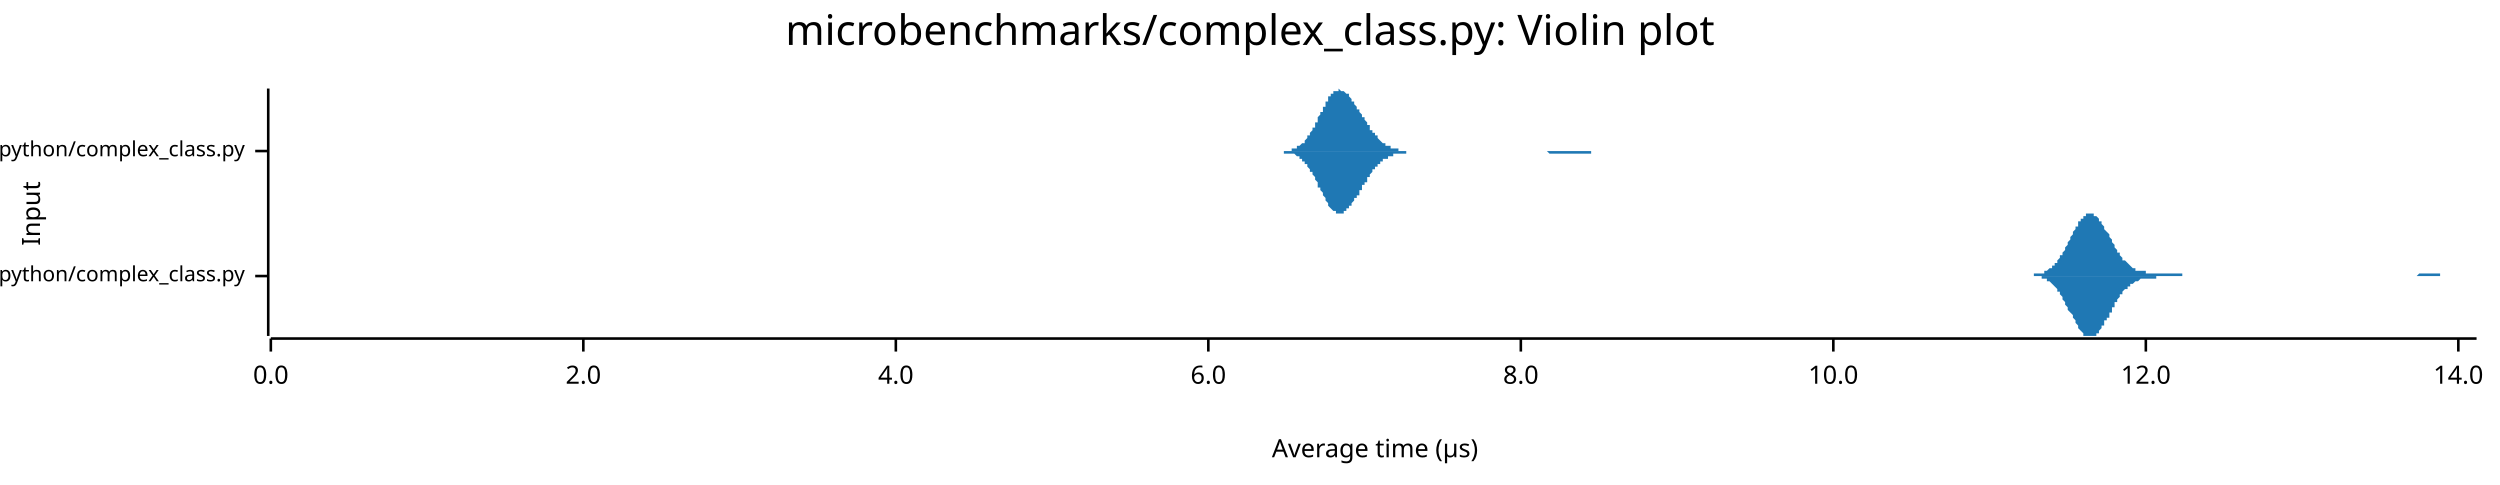
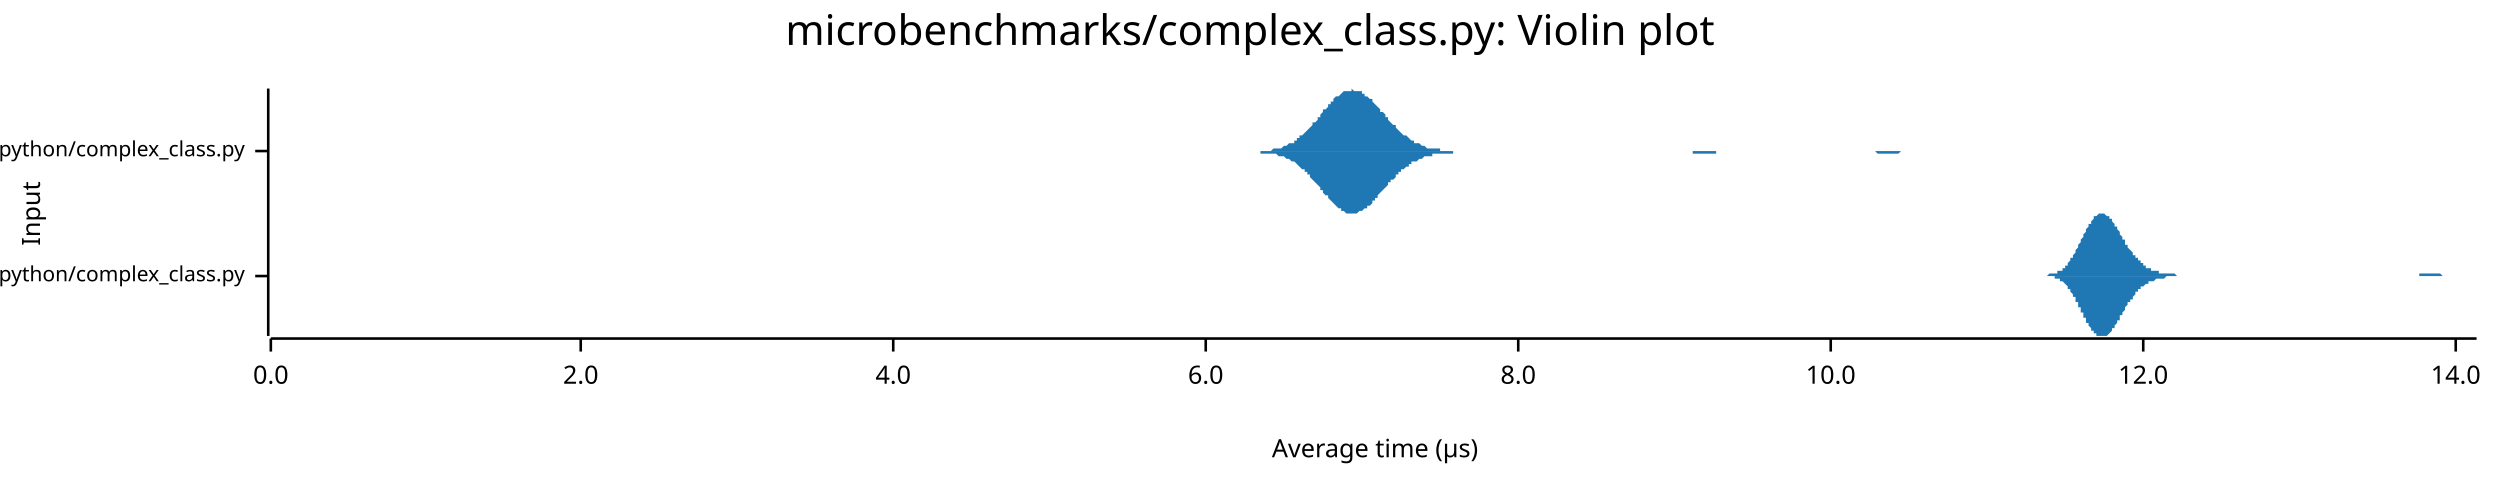
<svg xmlns="http://www.w3.org/2000/svg" width="960" height="186" viewBox="0 0 960 186">
  <text x="480" y="5" dy="0.76em" text-anchor="middle" font-family="sans-serif" font-size="16.129" opacity="1" fill="#000000">
microbenchmarks/complex_class.py: Violin plot
</text>
  <text x="8" y="82" dy="0.76em" text-anchor="middle" font-family="sans-serif" font-size="9.677" opacity="1" fill="#000000" transform="rotate(270, 8, 82)">
Input
</text>
  <text x="528" y="178" dy="-0.5ex" text-anchor="middle" font-family="sans-serif" font-size="9.677" opacity="1" fill="#000000">
Average time (µs)
</text>
  <polyline fill="none" opacity="1" stroke="#000000" stroke-width="1" points="103,34 103,129 " />
  <text x="94" y="106" dy="0.5ex" text-anchor="end" font-family="sans-serif" font-size="8.065" opacity="1" fill="#000000">
microbenchmarks/rustpython/complex_class.py
</text>
  <polyline fill="none" opacity="1" stroke="#000000" stroke-width="1" points="98,106 103,106 " />
  <text x="94" y="58" dy="0.5ex" text-anchor="end" font-family="sans-serif" font-size="8.065" opacity="1" fill="#000000">
microbenchmarks/cpython/complex_class.py
</text>
  <polyline fill="none" opacity="1" stroke="#000000" stroke-width="1" points="98,58 103,58 " />
  <polyline fill="none" opacity="1" stroke="#000000" stroke-width="1" points="104,130 951,130 " />
  <text x="104" y="140" dy="0.76em" text-anchor="middle" font-family="sans-serif" font-size="9.677" opacity="1" fill="#000000">
0.0
</text>
  <polyline fill="none" opacity="1" stroke="#000000" stroke-width="1" points="104,130 104,135 " />
-   <text x="224" y="140" dy="0.76em" text-anchor="middle" font-family="sans-serif" font-size="9.677" opacity="1" fill="#000000">
+   <text x="223" y="140" dy="0.76em" text-anchor="middle" font-family="sans-serif" font-size="9.677" opacity="1" fill="#000000">
2.0
</text>
-   <polyline fill="none" opacity="1" stroke="#000000" stroke-width="1" points="224,130 224,135 " />
-   <text x="344" y="140" dy="0.76em" text-anchor="middle" font-family="sans-serif" font-size="9.677" opacity="1" fill="#000000">
+   <polyline fill="none" opacity="1" stroke="#000000" stroke-width="1" points="223,130 223,135 " />
+   <text x="343" y="140" dy="0.76em" text-anchor="middle" font-family="sans-serif" font-size="9.677" opacity="1" fill="#000000">
4.0
</text>
-   <polyline fill="none" opacity="1" stroke="#000000" stroke-width="1" points="344,130 344,135 " />
-   <text x="464" y="140" dy="0.76em" text-anchor="middle" font-family="sans-serif" font-size="9.677" opacity="1" fill="#000000">
+   <polyline fill="none" opacity="1" stroke="#000000" stroke-width="1" points="343,130 343,135 " />
+   <text x="463" y="140" dy="0.76em" text-anchor="middle" font-family="sans-serif" font-size="9.677" opacity="1" fill="#000000">
6.0
</text>
-   <polyline fill="none" opacity="1" stroke="#000000" stroke-width="1" points="464,130 464,135 " />
-   <text x="584" y="140" dy="0.76em" text-anchor="middle" font-family="sans-serif" font-size="9.677" opacity="1" fill="#000000">
+   <polyline fill="none" opacity="1" stroke="#000000" stroke-width="1" points="463,130 463,135 " />
+   <text x="583" y="140" dy="0.76em" text-anchor="middle" font-family="sans-serif" font-size="9.677" opacity="1" fill="#000000">
8.0
</text>
-   <polyline fill="none" opacity="1" stroke="#000000" stroke-width="1" points="584,130 584,135 " />
-   <text x="704" y="140" dy="0.76em" text-anchor="middle" font-family="sans-serif" font-size="9.677" opacity="1" fill="#000000">
+   <polyline fill="none" opacity="1" stroke="#000000" stroke-width="1" points="583,130 583,135 " />
+   <text x="703" y="140" dy="0.76em" text-anchor="middle" font-family="sans-serif" font-size="9.677" opacity="1" fill="#000000">
10.0
</text>
-   <polyline fill="none" opacity="1" stroke="#000000" stroke-width="1" points="704,130 704,135 " />
-   <text x="824" y="140" dy="0.76em" text-anchor="middle" font-family="sans-serif" font-size="9.677" opacity="1" fill="#000000">
+   <polyline fill="none" opacity="1" stroke="#000000" stroke-width="1" points="703,130 703,135 " />
+   <text x="823" y="140" dy="0.76em" text-anchor="middle" font-family="sans-serif" font-size="9.677" opacity="1" fill="#000000">
12.0
</text>
-   <polyline fill="none" opacity="1" stroke="#000000" stroke-width="1" points="824,130 824,135 " />
-   <text x="944" y="140" dy="0.76em" text-anchor="middle" font-family="sans-serif" font-size="9.677" opacity="1" fill="#000000">
+   <polyline fill="none" opacity="1" stroke="#000000" stroke-width="1" points="823,130 823,135 " />
+   <text x="943" y="140" dy="0.76em" text-anchor="middle" font-family="sans-serif" font-size="9.677" opacity="1" fill="#000000">
14.0
</text>
-   <polyline fill="none" opacity="1" stroke="#000000" stroke-width="1" points="944,130 944,135 " />
-   <polygon opacity="1" fill="#1F78B4" points="776,106 776,106 777,106 777,106 777,106 778,106 778,106 778,106 779,106 779,106 779,106 780,106 780,106 781,106 781,106 781,105 782,105 782,105 782,105 783,105 783,105 783,105 784,105 784,105 784,105 785,105 785,104 785,104 786,104 786,104 786,104 787,103 787,103 788,103 788,103 788,102 789,102 789,102 789,101 790,101 790,100 790,100 791,99 791,99 791,98 792,98 792,97 792,97 793,96 793,95 793,95 794,94 794,93 794,93 795,92 795,91 796,90 796,90 796,89 797,88 797,88 797,87 798,87 798,86 798,85 799,85 799,84 799,84 800,84 800,83 800,83 801,83 801,82 801,82 802,82 802,82 803,82 803,82 803,82 804,82 804,82 804,83 805,83 805,83 805,83 806,84 806,84 806,85 807,85 807,86 807,86 808,87 808,87 808,88 809,89 809,89 810,90 810,91 810,91 811,92 811,93 811,93 812,94 812,94 812,95 813,96 813,96 813,97 814,97 814,98 814,98 815,99 815,99 815,100 816,100 816,100 817,101 817,101 817,101 818,102 818,102 818,102 819,103 819,103 819,103 820,103 820,103 820,104 821,104 821,104 821,104 822,104 822,104 822,104 823,104 823,104 824,104 824,105 824,105 825,105 825,105 825,105 826,105 826,105 826,105 827,105 827,105 827,105 828,105 828,105 828,105 829,105 829,105 829,105 830,105 830,105 831,105 831,105 831,105 832,105 832,105 832,105 833,105 833,105 833,105 834,105 834,105 834,105 835,105 835,105 835,105 836,105 836,105 836,105 837,105 837,105 838,105 838,106 838,106 839,106 839,106 839,106 840,106 840,106 840,106 841,106 841,106 841,106 842,106 842,106 842,106 843,106 843,106 843,106 844,106 844,106 845,106 845,106 845,106 846,106 846,106 846,106 847,106 847,106 847,106 848,106 848,106 848,106 849,106 849,106 849,106 850,106 850,106 850,106 851,106 851,106 852,106 852,106 852,106 853,106 853,106 853,106 854,106 854,106 854,106 855,106 855,106 855,106 856,106 856,106 856,106 857,106 857,106 857,106 858,106 858,106 859,106 859,106 859,106 860,106 860,106 860,106 861,106 861,106 861,106 862,106 862,106 862,106 863,106 863,106 863,106 864,106 864,106 864,106 865,106 865,106 866,106 866,106 866,106 867,106 867,106 867,106 868,106 868,106 868,106 869,106 869,106 869,106 870,106 870,106 870,106 871,106 871,106 871,106 872,106 872,106 872,106 873,106 873,106 874,106 874,106 874,106 875,106 875,106 875,106 876,106 876,106 876,106 877,106 877,106 877,106 878,106 878,106 878,106 879,106 879,106 879,106 880,106 880,106 881,106 881,106 881,106 882,106 882,106 882,106 883,106 883,106 883,106 884,106 884,106 884,106 885,106 885,106 885,106 886,106 886,106 886,106 887,106 887,106 888,106 888,106 888,106 889,106 889,106 889,106 890,106 890,106 890,106 891,106 891,106 891,106 892,106 892,106 892,106 893,106 893,106 893,106 894,106 894,106 895,106 895,106 895,106 896,106 896,106 896,106 897,106 897,106 897,106 898,106 898,106 898,106 899,106 899,106 899,106 900,106 900,106 900,106 901,106 901,106 902,106 902,106 902,106 903,106 903,106 903,106 904,106 904,106 904,106 905,106 905,106 905,106 906,106 906,106 906,106 907,106 907,106 907,106 908,106 908,106 909,106 909,106 909,106 910,106 910,106 910,106 911,106 911,106 911,106 912,106 912,106 912,106 913,106 913,106 913,106 914,106 914,106 914,106 915,106 915,106 916,106 916,106 916,106 917,106 917,106 917,106 918,106 918,106 918,106 919,106 919,106 919,106 920,106 920,106 920,106 921,106 921,106 921,106 922,106 922,106 923,106 923,106 923,106 924,106 924,106 924,106 925,106 925,106 925,106 926,106 926,106 926,106 927,106 927,106 927,106 928,106 928,106 928,106 929,105 929,105 930,105 930,105 930,105 931,105 931,105 931,105 932,105 932,105 932,105 933,105 933,105 933,105 934,105 934,105 934,105 935,105 935,105 935,105 936,105 936,105 937,105 937,106 937,106 938,106 938,106 938,106 939,106 939,106 939,106 940,106 940,106 940,106 941,106 941,106 941,106 942,106 942,106 942,106 943,106 943,106 944,106 944,106 944,106 945,106 945,106 945,106 946,106 946,106 946,106 947,106 947,106 947,106 948,106 948,106 948,106 949,106 949,106 949,106 950,106 950,106 951,106 951,106 776,106 " />
-   <polygon opacity="1" fill="#1F78B4" points="776,106 776,106 777,106 777,106 777,106 778,106 778,106 778,106 779,106 779,106 779,106 780,106 780,106 781,106 781,106 781,106 782,106 782,106 782,106 783,106 783,106 783,106 784,106 784,107 784,107 785,107 785,107 785,107 786,107 786,108 786,108 787,108 787,108 788,109 788,109 788,109 789,110 789,110 789,110 790,111 790,111 790,112 791,112 791,113 791,113 792,114 792,114 792,115 793,116 793,116 793,117 794,118 794,118 794,119 795,120 795,120 796,121 796,122 796,122 797,123 797,124 797,124 798,125 798,126 798,126 799,127 799,127 799,127 800,128 800,128 800,129 801,129 801,129 801,129 802,129 802,129 803,129 803,129 803,129 804,129 804,129 804,129 805,129 805,128 805,128 806,128 806,127 806,127 807,126 807,126 807,125 808,125 808,124 808,123 809,123 809,122 810,122 810,121 810,120 811,120 811,119 811,118 812,118 812,117 812,116 813,116 813,115 813,115 814,114 814,114 814,113 815,113 815,112 815,112 816,111 816,111 817,111 817,110 817,110 818,110 818,109 818,109 819,109 819,109 819,109 820,108 820,108 820,108 821,108 821,108 821,108 822,107 822,107 822,107 823,107 823,107 824,107 824,107 824,107 825,107 825,107 825,107 826,107 826,107 826,107 827,107 827,107 827,107 828,107 828,106 828,106 829,106 829,106 829,106 830,106 830,106 831,106 831,106 831,106 832,106 832,106 832,106 833,106 833,106 833,106 834,106 834,106 834,106 835,106 835,106 835,106 836,106 836,106 836,106 837,106 837,106 838,106 838,106 838,106 839,106 839,106 839,106 840,106 840,106 840,106 841,106 841,106 841,106 842,106 842,106 842,106 843,106 843,106 843,106 844,106 844,106 845,106 845,106 845,106 846,106 846,106 846,106 847,106 847,106 847,106 848,106 848,106 848,106 849,106 849,106 849,106 850,106 850,106 850,106 851,106 851,106 852,106 852,106 852,106 853,106 853,106 853,106 854,106 854,106 854,106 855,106 855,106 855,106 856,106 856,106 856,106 857,106 857,106 857,106 858,106 858,106 859,106 859,106 859,106 860,106 860,106 860,106 861,106 861,106 861,106 862,106 862,106 862,106 863,106 863,106 863,106 864,106 864,106 864,106 865,106 865,106 866,106 866,106 866,106 867,106 867,106 867,106 868,106 868,106 868,106 869,106 869,106 869,106 870,106 870,106 870,106 871,106 871,106 871,106 872,106 872,106 872,106 873,106 873,106 874,106 874,106 874,106 875,106 875,106 875,106 876,106 876,106 876,106 877,106 877,106 877,106 878,106 878,106 878,106 879,106 879,106 879,106 880,106 880,106 881,106 881,106 881,106 882,106 882,106 882,106 883,106 883,106 883,106 884,106 884,106 884,106 885,106 885,106 885,106 886,106 886,106 886,106 887,106 887,106 888,106 888,106 888,106 889,106 889,106 889,106 890,106 890,106 890,106 891,106 891,106 891,106 892,106 892,106 892,106 893,106 893,106 893,106 894,106 894,106 895,106 895,106 895,106 896,106 896,106 896,106 897,106 897,106 897,106 898,106 898,106 898,106 899,106 899,106 899,106 900,106 900,106 900,106 901,106 901,106 902,106 902,106 902,106 903,106 903,106 903,106 904,106 904,106 904,106 905,106 905,106 905,106 906,106 906,106 906,106 907,106 907,106 907,106 908,106 908,106 909,106 909,106 909,106 910,106 910,106 910,106 911,106 911,106 911,106 912,106 912,106 912,106 913,106 913,106 913,106 914,106 914,106 914,106 915,106 915,106 916,106 916,106 916,106 917,106 917,106 917,106 918,106 918,106 918,106 919,106 919,106 919,106 920,106 920,106 920,106 921,106 921,106 921,106 922,106 922,106 923,106 923,106 923,106 924,106 924,106 924,106 925,106 925,106 925,106 926,106 926,106 926,106 927,106 927,106 927,106 928,106 928,106 928,106 929,106 929,106 930,106 930,106 930,106 931,106 931,106 931,106 932,106 932,106 932,106 933,106 933,106 933,106 934,106 934,106 934,106 935,106 935,106 935,106 936,106 936,106 937,106 937,106 937,106 938,106 938,106 938,106 939,106 939,106 939,106 940,106 940,106 940,106 941,106 941,106 941,106 942,106 942,106 942,106 943,106 943,106 944,106 944,106 944,106 945,106 945,106 945,106 946,106 946,106 946,106 947,106 947,106 947,106 948,106 948,106 948,106 949,106 949,106 949,106 950,106 950,106 951,106 951,106 776,106 " />
-   <polygon opacity="1" fill="#1F78B4" points="487,58 487,58 487,58 488,58 488,58 488,58 488,58 489,58 489,58 489,58 489,58 490,58 490,58 490,58 491,58 491,58 491,58 491,58 492,58 492,58 492,58 492,58 493,58 493,58 493,58 493,58 494,58 494,58 494,58 495,58 495,58 495,58 495,58 496,58 496,58 496,57 496,57 497,57 497,57 497,57 498,57 498,57 498,57 498,56 499,56 499,56 499,56 499,56 500,55 500,55 500,55 501,55 501,54 501,54 501,54 502,53 502,53 502,53 502,52 503,52 503,52 503,51 503,51 504,50 504,50 504,49 505,49 505,48 505,48 505,47 506,47 506,46 506,46 506,45 507,44 507,44 507,43 508,43 508,42 508,42 508,41 509,41 509,40 509,40 509,39 510,39 510,38 510,38 510,37 511,37 511,37 511,36 512,36 512,36 512,35 512,35 513,35 513,35 513,35 513,35 514,35 514,35 514,34 515,35 515,35 515,35 515,35 516,35 516,35 516,35 516,35 517,36 517,36 517,36 518,36 518,37 518,37 518,37 519,38 519,38 519,38 519,39 520,39 520,39 520,40 520,40 521,41 521,41 521,42 522,42 522,42 522,43 522,43 523,44 523,44 523,45 523,45 524,45 524,46 524,46 525,47 525,47 525,48 525,48 526,48 526,49 526,49 526,50 527,50 527,50 527,51 527,51 528,51 528,52 528,52 529,52 529,53 529,53 529,53 530,54 530,54 530,54 530,54 531,55 531,55 531,55 532,55 532,55 532,56 532,56 533,56 533,56 533,56 533,56 534,56 534,57 534,57 534,57 535,57 535,57 535,57 536,57 536,57 536,57 536,57 537,57 537,58 537,58 537,58 538,58 538,58 538,58 539,58 539,58 539,58 539,58 540,58 540,58 540,58 540,58 541,58 541,58 541,58 542,58 542,58 542,58 542,58 543,58 543,58 543,58 543,58 544,58 544,58 544,58 544,58 545,58 545,58 545,58 546,58 546,58 546,58 546,58 547,58 547,58 547,58 547,58 548,58 548,58 548,58 549,58 549,58 549,58 549,58 550,58 550,58 550,58 550,58 551,58 551,58 551,58 551,58 552,58 552,58 552,58 553,58 553,58 553,58 553,58 554,58 554,58 554,58 554,58 555,58 555,58 555,58 556,58 556,58 556,58 556,58 557,58 557,58 557,58 557,58 558,58 558,58 558,58 558,58 559,58 559,58 559,58 560,58 560,58 560,58 560,58 561,58 561,58 561,58 561,58 562,58 562,58 562,58 563,58 563,58 563,58 563,58 564,58 564,58 564,58 564,58 565,58 565,58 565,58 566,58 566,58 566,58 566,58 567,58 567,58 567,58 567,58 568,58 568,58 568,58 568,58 569,58 569,58 569,58 570,58 570,58 570,58 570,58 571,58 571,58 571,58 571,58 572,58 572,58 572,58 573,58 573,58 573,58 573,58 574,58 574,58 574,58 574,58 575,58 575,58 575,58 575,58 576,58 576,58 576,58 577,58 577,58 577,58 577,58 578,58 578,58 578,58 578,58 579,58 579,58 579,58 580,58 580,58 580,58 580,58 581,58 581,58 581,58 581,58 582,58 582,58 582,58 582,58 583,58 583,58 583,58 584,58 584,58 584,58 584,58 585,58 585,58 585,58 585,58 586,58 586,58 586,58 587,58 587,58 587,58 587,58 588,58 588,58 588,58 588,58 589,58 589,58 589,58 590,58 590,58 590,58 590,58 591,58 591,58 591,58 591,58 592,58 592,58 592,58 592,58 593,58 593,58 593,58 594,58 594,58 594,58 594,58 595,58 595,58 595,58 595,58 596,58 596,58 596,58 597,58 597,58 597,58 597,58 598,58 598,58 598,58 598,58 599,58 599,58 599,58 599,58 600,58 600,58 600,58 601,58 601,58 601,58 601,58 602,58 602,58 602,58 602,58 603,58 603,58 603,58 604,58 604,58 604,58 604,58 605,58 605,58 605,58 605,58 606,58 606,58 606,58 606,58 607,58 607,58 607,58 608,58 608,58 608,58 608,58 609,58 609,58 609,58 609,58 610,58 610,58 610,58 611,58 611,58 611,58 611,58 612,58 612,58 612,58 612,58 613,58 613,58 613,58 614,58 614,58 614,58 614,58 615,58 615,58 615,58 615,58 616,58 616,58 616,58 616,58 617,58 617,58 617,58 618,58 618,58 618,58 618,58 619,58 619,58 619,58 619,58 620,58 620,58 620,58 621,58 621,58 621,58 621,58 621,58 487,58 " />
-   <polygon opacity="1" fill="#1F78B4" points="487,58 487,58 487,58 488,58 488,58 488,58 488,58 489,58 489,58 489,58 489,58 490,58 490,58 490,58 491,58 491,58 491,58 491,58 492,58 492,58 492,58 492,58 493,58 493,58 493,58 493,59 494,59 494,59 494,59 495,59 495,59 495,59 495,59 496,59 496,59 496,59 496,59 497,59 497,59 497,59 498,60 498,60 498,60 498,60 499,60 499,60 499,61 499,61 500,61 500,61 500,62 501,62 501,62 501,62 501,63 502,63 502,63 502,64 502,64 503,65 503,65 503,65 503,66 504,66 504,67 504,67 505,68 505,68 505,69 505,69 506,70 506,70 506,71 506,72 507,72 507,73 507,73 508,74 508,74 508,75 508,75 509,76 509,76 509,77 509,77 510,78 510,78 510,79 510,79 511,80 511,80 511,80 512,81 512,81 512,81 512,81 513,81 513,82 513,82 513,82 514,82 514,82 514,82 515,82 515,82 515,82 515,82 516,82 516,82 516,81 516,81 517,81 517,81 517,80 518,80 518,80 518,80 518,79 519,79 519,79 519,78 519,78 520,77 520,77 520,77 520,76 521,76 521,75 521,75 522,75 522,74 522,74 522,73 523,73 523,72 523,72 523,71 524,71 524,71 524,70 525,70 525,69 525,69 525,68 526,68 526,68 526,67 526,67 527,66 527,66 527,66 527,65 528,65 528,65 528,64 529,64 529,64 529,63 529,63 530,63 530,63 530,62 530,62 531,62 531,62 531,61 532,61 532,61 532,61 532,61 533,61 533,60 533,60 533,60 534,60 534,60 534,60 534,60 535,60 535,59 535,59 536,59 536,59 536,59 536,59 537,59 537,59 537,59 537,59 538,59 538,59 538,59 539,59 539,59 539,59 539,59 540,59 540,59 540,58 540,58 541,58 541,58 541,58 542,58 542,58 542,58 542,58 543,58 543,58 543,58 543,58 544,58 544,58 544,58 544,58 545,58 545,58 545,58 546,58 546,58 546,58 546,58 547,58 547,58 547,58 547,58 548,58 548,58 548,58 549,58 549,58 549,58 549,58 550,58 550,58 550,58 550,58 551,58 551,58 551,58 551,58 552,58 552,58 552,58 553,58 553,58 553,58 553,58 554,58 554,58 554,58 554,58 555,58 555,58 555,58 556,58 556,58 556,58 556,58 557,58 557,58 557,58 557,58 558,58 558,58 558,58 558,58 559,58 559,58 559,58 560,58 560,58 560,58 560,58 561,58 561,58 561,58 561,58 562,58 562,58 562,58 563,58 563,58 563,58 563,58 564,58 564,58 564,58 564,58 565,58 565,58 565,58 566,58 566,58 566,58 566,58 567,58 567,58 567,58 567,58 568,58 568,58 568,58 568,58 569,58 569,58 569,58 570,58 570,58 570,58 570,58 571,58 571,58 571,58 571,58 572,58 572,58 572,58 573,58 573,58 573,58 573,58 574,58 574,58 574,58 574,58 575,58 575,58 575,58 575,58 576,58 576,58 576,58 577,58 577,58 577,58 577,58 578,58 578,58 578,58 578,58 579,58 579,58 579,58 580,58 580,58 580,58 580,58 581,58 581,58 581,58 581,58 582,58 582,58 582,58 582,58 583,58 583,58 583,58 584,58 584,58 584,58 584,58 585,58 585,58 585,58 585,58 586,58 586,58 586,58 587,58 587,58 587,58 587,58 588,58 588,58 588,58 588,58 589,58 589,58 589,58 590,58 590,58 590,58 590,58 591,58 591,58 591,58 591,58 592,58 592,58 592,58 592,58 593,58 593,58 593,58 594,58 594,58 594,58 594,58 595,59 595,59 595,59 595,59 596,59 596,59 596,59 597,59 597,59 597,59 597,59 598,59 598,59 598,59 598,59 599,59 599,59 599,59 599,59 600,59 600,59 600,59 601,59 601,59 601,59 601,59 602,59 602,59 602,59 602,59 603,59 603,59 603,59 604,59 604,59 604,59 604,59 605,59 605,59 605,59 605,59 606,59 606,59 606,59 606,59 607,59 607,59 607,59 608,59 608,59 608,59 608,59 609,59 609,59 609,59 609,59 610,59 610,59 610,59 611,59 611,58 611,58 611,58 612,58 612,58 612,58 612,58 613,58 613,58 613,58 614,58 614,58 614,58 614,58 615,58 615,58 615,58 615,58 616,58 616,58 616,58 616,58 617,58 617,58 617,58 618,58 618,58 618,58 618,58 619,58 619,58 619,58 619,58 620,58 620,58 620,58 621,58 621,58 621,58 621,58 621,58 487,58 " />
+   <polyline fill="none" opacity="1" stroke="#000000" stroke-width="1" points="943,130 943,135 " />
+   <polygon opacity="1" fill="#1F78B4" points="783,106 783,106 784,106 784,106 784,106 785,106 785,106 785,106 786,106 786,106 786,106 787,105 787,105 787,105 788,105 788,105 788,105 789,105 789,105 789,105 790,105 790,105 790,104 791,104 791,104 791,104 792,104 792,103 792,103 793,103 793,102 793,102 794,102 794,101 794,101 795,100 795,100 795,99 796,99 796,98 796,98 797,97 797,97 797,96 798,95 798,95 798,94 799,93 799,93 799,92 800,91 800,91 800,90 801,89 801,89 801,88 802,87 802,87 802,86 803,86 803,85 803,85 804,84 804,84 804,83 805,83 805,83 805,83 806,82 806,82 806,82 807,82 807,82 807,82 808,82 808,82 808,82 809,83 809,83 809,83 810,83 810,84 810,84 811,84 811,85 811,85 812,86 812,86 812,87 813,87 813,88 813,88 814,89 814,90 814,90 815,91 815,91 815,92 816,92 816,93 816,94 817,94 817,95 817,95 818,96 818,96 819,97 819,97 819,98 820,98 820,99 820,99 821,99 821,100 821,100 822,100 822,101 822,101 823,101 823,102 823,102 824,102 824,102 824,103 825,103 825,103 825,103 826,103 826,103 826,104 827,104 827,104 827,104 828,104 828,104 828,104 829,104 829,104 829,105 830,105 830,105 830,105 831,105 831,105 831,105 832,105 832,105 832,105 833,105 833,105 833,105 834,105 834,105 834,105 835,105 835,105 835,105 836,106 836,106 836,106 837,106 837,106 837,106 838,106 838,106 838,106 839,106 839,106 839,106 840,106 840,106 840,106 841,106 841,106 841,106 842,106 842,106 842,106 843,106 843,106 843,106 844,106 844,106 844,106 845,106 845,106 845,106 846,106 846,106 846,106 847,106 847,106 847,106 848,106 848,106 848,106 849,106 849,106 849,106 850,106 850,106 850,106 851,106 851,106 851,106 852,106 852,106 852,106 853,106 853,106 853,106 854,106 854,106 854,106 855,106 855,106 855,106 856,106 856,106 856,106 857,106 857,106 857,106 858,106 858,106 858,106 859,106 859,106 859,106 860,106 860,106 860,106 861,106 861,106 861,106 862,106 862,106 863,106 863,106 863,106 864,106 864,106 864,106 865,106 865,106 865,106 866,106 866,106 866,106 867,106 867,106 867,106 868,106 868,106 868,106 869,106 869,106 869,106 870,106 870,106 870,106 871,106 871,106 871,106 872,106 872,106 872,106 873,106 873,106 873,106 874,106 874,106 874,106 875,106 875,106 875,106 876,106 876,106 876,106 877,106 877,106 877,106 878,106 878,106 878,106 879,106 879,106 879,106 880,106 880,106 880,106 881,106 881,106 881,106 882,106 882,106 882,106 883,106 883,106 883,106 884,106 884,106 884,106 885,106 885,106 885,106 886,106 886,106 886,106 887,106 887,106 887,106 888,106 888,106 888,106 889,106 889,106 889,106 890,106 890,106 890,106 891,106 891,106 891,106 892,106 892,106 892,106 893,106 893,106 893,106 894,106 894,106 894,106 895,106 895,106 895,106 896,106 896,106 896,106 897,106 897,106 897,106 898,106 898,106 898,106 899,106 899,106 899,106 900,106 900,106 900,106 901,106 901,106 901,106 902,106 902,106 902,106 903,106 903,106 903,106 904,106 904,106 904,106 905,106 905,106 905,106 906,106 906,106 907,106 907,106 907,106 908,106 908,106 908,106 909,106 909,106 909,106 910,106 910,106 910,106 911,106 911,106 911,106 912,106 912,106 912,106 913,106 913,106 913,106 914,106 914,106 914,106 915,106 915,106 915,106 916,106 916,106 916,106 917,106 917,106 917,106 918,106 918,106 918,106 919,106 919,106 919,106 920,106 920,106 920,106 921,106 921,106 921,106 922,106 922,106 922,106 923,106 923,106 923,106 924,106 924,106 924,106 925,106 925,106 925,106 926,106 926,106 926,106 927,106 927,106 927,106 928,106 928,106 928,106 929,106 929,105 929,105 930,105 930,105 930,105 931,105 931,105 931,105 932,105 932,105 932,105 933,105 933,105 933,105 934,105 934,105 934,105 935,105 935,105 935,105 936,105 936,105 936,105 937,105 937,105 937,105 938,106 938,106 938,106 939,106 939,106 939,106 940,106 940,106 940,106 941,106 941,106 941,106 942,106 942,106 942,106 943,106 943,106 943,106 944,106 944,106 944,106 945,106 945,106 945,106 946,106 946,106 946,106 947,106 947,106 947,106 948,106 948,106 948,106 949,106 949,106 949,106 950,106 950,106 951,106 951,106 783,106 " />
+   <polygon opacity="1" fill="#1F78B4" points="783,106 783,106 784,106 784,106 784,106 785,106 785,106 785,106 786,106 786,106 786,106 787,106 787,106 787,106 788,106 788,106 788,106 789,106 789,107 789,107 790,107 790,107 790,107 791,107 791,107 791,108 792,108 792,108 792,108 793,109 793,109 793,109 794,110 794,110 794,111 795,111 795,112 795,112 796,113 796,113 796,114 797,114 797,115 797,116 798,116 798,117 798,118 799,118 799,119 799,120 800,120 800,121 800,122 801,122 801,123 801,124 802,124 802,125 802,125 803,126 803,126 803,127 804,127 804,128 804,128 805,128 805,129 805,129 806,129 806,129 806,129 807,129 807,129 807,129 808,129 808,129 808,129 809,129 809,129 809,129 810,128 810,128 810,128 811,127 811,127 811,126 812,126 812,125 812,125 813,124 813,124 813,123 814,123 814,122 814,121 815,121 815,120 815,120 816,119 816,118 816,118 817,117 817,117 817,116 818,116 818,115 819,115 819,114 819,114 820,113 820,113 820,112 821,112 821,112 821,111 822,111 822,111 822,110 823,110 823,110 823,110 824,109 824,109 824,109 825,109 825,109 825,108 826,108 826,108 826,108 827,108 827,108 827,108 828,107 828,107 828,107 829,107 829,107 829,107 830,107 830,107 830,107 831,107 831,107 831,107 832,106 832,106 832,106 833,106 833,106 833,106 834,106 834,106 834,106 835,106 835,106 835,106 836,106 836,106 836,106 837,106 837,106 837,106 838,106 838,106 838,106 839,106 839,106 839,106 840,106 840,106 840,106 841,106 841,106 841,106 842,106 842,106 842,106 843,106 843,106 843,106 844,106 844,106 844,106 845,106 845,106 845,106 846,106 846,106 846,106 847,106 847,106 847,106 848,106 848,106 848,106 849,106 849,106 849,106 850,106 850,106 850,106 851,106 851,106 851,106 852,106 852,106 852,106 853,106 853,106 853,106 854,106 854,106 854,106 855,106 855,106 855,106 856,106 856,106 856,106 857,106 857,106 857,106 858,106 858,106 858,106 859,106 859,106 859,106 860,106 860,106 860,106 861,106 861,106 861,106 862,106 862,106 863,106 863,106 863,106 864,106 864,106 864,106 865,106 865,106 865,106 866,106 866,106 866,106 867,106 867,106 867,106 868,106 868,106 868,106 869,106 869,106 869,106 870,106 870,106 870,106 871,106 871,106 871,106 872,106 872,106 872,106 873,106 873,106 873,106 874,106 874,106 874,106 875,106 875,106 875,106 876,106 876,106 876,106 877,106 877,106 877,106 878,106 878,106 878,106 879,106 879,106 879,106 880,106 880,106 880,106 881,106 881,106 881,106 882,106 882,106 882,106 883,106 883,106 883,106 884,106 884,106 884,106 885,106 885,106 885,106 886,106 886,106 886,106 887,106 887,106 887,106 888,106 888,106 888,106 889,106 889,106 889,106 890,106 890,106 890,106 891,106 891,106 891,106 892,106 892,106 892,106 893,106 893,106 893,106 894,106 894,106 894,106 895,106 895,106 895,106 896,106 896,106 896,106 897,106 897,106 897,106 898,106 898,106 898,106 899,106 899,106 899,106 900,106 900,106 900,106 901,106 901,106 901,106 902,106 902,106 902,106 903,106 903,106 903,106 904,106 904,106 904,106 905,106 905,106 905,106 906,106 906,106 907,106 907,106 907,106 908,106 908,106 908,106 909,106 909,106 909,106 910,106 910,106 910,106 911,106 911,106 911,106 912,106 912,106 912,106 913,106 913,106 913,106 914,106 914,106 914,106 915,106 915,106 915,106 916,106 916,106 916,106 917,106 917,106 917,106 918,106 918,106 918,106 919,106 919,106 919,106 920,106 920,106 920,106 921,106 921,106 921,106 922,106 922,106 922,106 923,106 923,106 923,106 924,106 924,106 924,106 925,106 925,106 925,106 926,106 926,106 926,106 927,106 927,106 927,106 928,106 928,106 928,106 929,106 929,106 929,106 930,106 930,106 930,106 931,106 931,106 931,106 932,106 932,106 932,106 933,106 933,106 933,106 934,106 934,106 934,106 935,106 935,106 935,106 936,106 936,106 936,106 937,106 937,106 937,106 938,106 938,106 938,106 939,106 939,106 939,106 940,106 940,106 940,106 941,106 941,106 941,106 942,106 942,106 942,106 943,106 943,106 943,106 944,106 944,106 944,106 945,106 945,106 945,106 946,106 946,106 946,106 947,106 947,106 947,106 948,106 948,106 948,106 949,106 949,106 949,106 950,106 950,106 951,106 951,106 783,106 " />
+   <polygon opacity="1" fill="#1F78B4" points="475,58 476,58 476,58 477,58 477,58 478,58 479,58 479,58 480,58 480,58 481,58 481,58 482,58 482,58 483,58 484,58 484,58 485,58 485,58 486,58 486,58 487,58 488,58 488,58 489,57 489,57 490,57 490,57 491,57 492,57 492,57 493,56 493,56 494,56 494,56 495,55 495,55 496,55 497,55 497,54 498,54 498,53 499,53 499,52 500,52 501,51 501,51 502,50 502,50 503,49 503,49 504,48 504,47 505,47 506,46 506,45 507,45 507,44 508,43 508,42 509,42 510,41 510,40 511,40 511,39 512,39 512,38 513,37 514,37 514,37 515,36 515,36 516,35 516,35 517,35 517,35 518,35 519,35 519,34 520,35 520,35 521,35 521,35 522,35 523,35 523,36 524,36 524,37 525,37 525,37 526,38 527,38 527,39 528,40 528,40 529,41 529,41 530,42 530,43 531,43 532,44 532,45 533,45 533,46 534,47 534,47 535,48 536,48 536,49 537,50 537,50 538,51 538,51 539,52 540,52 540,52 541,53 541,53 542,54 542,54 543,54 543,55 544,55 545,55 545,55 546,56 546,56 547,56 547,56 548,57 549,57 549,57 550,57 550,57 551,57 551,57 552,57 553,57 553,58 554,58 554,58 555,58 555,58 556,58 556,58 557,58 558,58 558,58 559,58 559,58 560,58 560,58 561,58 562,58 562,58 563,58 563,58 564,58 564,58 565,58 566,58 566,58 567,58 567,58 568,58 568,58 569,58 569,58 570,58 571,58 571,58 572,58 572,58 573,58 573,58 574,58 575,58 575,58 576,58 576,58 577,58 577,58 578,58 579,58 579,58 580,58 580,58 581,58 581,58 582,58 582,58 583,58 584,58 584,58 585,58 585,58 586,58 586,58 587,58 588,58 588,58 589,58 589,58 590,58 590,58 591,58 591,58 592,58 593,58 593,58 594,58 594,58 595,58 595,58 596,58 597,58 597,58 598,58 598,58 599,58 599,58 600,58 601,58 601,58 602,58 602,58 603,58 603,58 604,58 604,58 605,58 606,58 606,58 607,58 607,58 608,58 608,58 609,58 610,58 610,58 611,58 611,58 612,58 612,58 613,58 614,58 614,58 615,58 615,58 616,58 616,58 617,58 617,58 618,58 619,58 619,58 620,58 620,58 621,58 621,58 622,58 623,58 623,58 624,58 624,58 625,58 625,58 626,58 627,58 627,58 628,58 628,58 629,58 629,58 630,58 630,58 631,58 632,58 632,58 633,58 633,58 634,58 634,58 635,58 636,58 636,58 637,58 637,58 638,58 638,58 639,58 640,58 640,58 641,58 641,58 642,58 642,58 643,58 643,58 644,58 645,58 645,58 646,58 646,58 647,58 647,58 648,58 649,58 649,58 650,58 650,58 651,58 651,58 652,58 653,58 653,58 654,58 654,58 655,58 655,58 656,58 656,58 657,58 658,58 658,58 659,58 659,58 660,58 660,58 661,58 662,58 662,58 663,58 663,58 664,58 664,58 665,58 666,58 666,58 667,58 667,58 668,58 668,58 669,58 669,58 670,58 671,58 671,58 672,58 672,58 673,58 673,58 674,58 675,58 675,58 676,58 676,58 677,58 677,58 678,58 679,58 679,58 680,58 680,58 681,58 681,58 682,58 682,58 683,58 684,58 684,58 685,58 685,58 686,58 686,58 687,58 688,58 688,58 689,58 689,58 690,58 690,58 691,58 691,58 692,58 693,58 693,58 694,58 694,58 695,58 695,58 696,58 697,58 697,58 698,58 698,58 699,58 699,58 700,58 701,58 701,58 702,58 702,58 703,58 703,58 704,58 704,58 705,58 706,58 706,58 707,58 707,58 708,58 708,58 709,58 710,58 710,58 711,58 711,58 712,58 712,58 713,58 714,58 714,58 715,58 715,58 716,58 716,58 717,58 717,58 718,58 719,58 719,58 720,58 720,58 721,58 721,58 722,58 723,58 723,58 724,58 724,58 725,58 725,58 726,58 727,58 727,58 728,58 728,58 729,58 729,58 730,58 730,58 731,58 732,58 732,58 733,58 733,58 734,58 734,58 735,58 736,58 736,58 737,58 737,58 738,58 738,58 739,58 740,58 740,58 741,58 741,58 742,58 742,58 743,58 743,58 744,58 745,58 745,58 746,58 746,58 747,58 747,58 748,58 749,58 749,58 750,58 750,58 751,58 751,58 752,58 753,58 753,58 754,58 754,58 755,58 755,58 756,58 756,58 757,58 757,58 475,58 " />
+   <polygon opacity="1" fill="#1F78B4" points="475,58 476,58 476,58 477,58 477,58 478,58 479,58 479,58 480,58 480,58 481,58 481,58 482,58 482,58 483,58 484,58 484,59 485,59 485,59 486,59 486,59 487,59 488,59 488,59 489,59 489,59 490,59 490,59 491,60 492,60 492,60 493,60 493,60 494,61 494,61 495,61 495,61 496,62 497,62 497,62 498,63 498,63 499,64 499,64 500,65 501,65 501,66 502,66 502,67 503,67 503,68 504,69 504,69 505,70 506,71 506,71 507,72 507,73 508,73 508,74 509,75 510,75 510,76 511,77 511,77 512,78 512,78 513,79 514,80 514,80 515,80 515,81 516,81 516,81 517,82 517,82 518,82 519,82 519,82 520,82 520,82 521,82 521,82 522,81 523,81 523,81 524,80 524,80 525,80 525,79 526,79 527,78 527,77 528,77 528,76 529,76 529,75 530,74 530,74 531,73 532,72 532,72 533,71 533,70 534,70 534,69 535,69 536,68 536,67 537,67 537,66 538,66 538,65 539,65 540,64 540,64 541,64 541,63 542,63 542,62 543,62 543,62 544,62 545,61 545,61 546,61 546,61 547,60 547,60 548,60 549,60 549,60 550,60 550,59 551,59 551,59 552,59 553,59 553,59 554,59 554,59 555,59 555,59 556,59 556,59 557,59 558,59 558,58 559,58 559,58 560,58 560,58 561,58 562,58 562,58 563,58 563,58 564,58 564,58 565,58 566,58 566,58 567,58 567,58 568,58 568,58 569,58 569,58 570,58 571,58 571,58 572,58 572,58 573,58 573,58 574,58 575,58 575,58 576,58 576,58 577,58 577,58 578,58 579,58 579,58 580,58 580,58 581,58 581,58 582,58 582,58 583,58 584,58 584,58 585,58 585,58 586,58 586,58 587,58 588,58 588,58 589,58 589,58 590,58 590,58 591,58 591,58 592,58 593,58 593,58 594,58 594,58 595,58 595,58 596,58 597,58 597,58 598,58 598,58 599,58 599,58 600,58 601,58 601,58 602,58 602,58 603,58 603,58 604,58 604,58 605,58 606,58 606,58 607,58 607,58 608,58 608,58 609,58 610,58 610,58 611,58 611,58 612,58 612,58 613,58 614,58 614,58 615,58 615,58 616,58 616,58 617,58 617,58 618,58 619,58 619,58 620,58 620,58 621,58 621,58 622,58 623,58 623,58 624,58 624,58 625,58 625,58 626,58 627,58 627,58 628,58 628,58 629,58 629,58 630,58 630,58 631,58 632,58 632,58 633,58 633,58 634,58 634,58 635,58 636,58 636,58 637,58 637,58 638,58 638,58 639,58 640,58 640,58 641,58 641,58 642,58 642,58 643,58 643,58 644,58 645,58 645,58 646,58 646,58 647,58 647,58 648,58 649,58 649,58 650,58 650,59 651,59 651,59 652,59 653,59 653,59 654,59 654,59 655,59 655,59 656,59 656,59 657,59 658,59 658,59 659,59 659,58 660,58 660,58 661,58 662,58 662,58 663,58 663,58 664,58 664,58 665,58 666,58 666,58 667,58 667,58 668,58 668,58 669,58 669,58 670,58 671,58 671,58 672,58 672,58 673,58 673,58 674,58 675,58 675,58 676,58 676,58 677,58 677,58 678,58 679,58 679,58 680,58 680,58 681,58 681,58 682,58 682,58 683,58 684,58 684,58 685,58 685,58 686,58 686,58 687,58 688,58 688,58 689,58 689,58 690,58 690,58 691,58 691,58 692,58 693,58 693,58 694,58 694,58 695,58 695,58 696,58 697,58 697,58 698,58 698,58 699,58 699,58 700,58 701,58 701,58 702,58 702,58 703,58 703,58 704,58 704,58 705,58 706,58 706,58 707,58 707,58 708,58 708,58 709,58 710,58 710,58 711,58 711,58 712,58 712,58 713,58 714,58 714,58 715,58 715,58 716,58 716,58 717,58 717,58 718,58 719,58 719,58 720,58 720,58 721,59 721,59 722,59 723,59 723,59 724,59 724,59 725,59 725,59 726,59 727,59 727,59 728,59 728,59 729,59 729,59 730,58 730,58 731,58 732,58 732,58 733,58 733,58 734,58 734,58 735,58 736,58 736,58 737,58 737,58 738,58 738,58 739,58 740,58 740,58 741,58 741,58 742,58 742,58 743,58 743,58 744,58 745,58 745,58 746,58 746,58 747,58 747,58 748,58 749,58 749,58 750,58 750,58 751,58 751,58 752,58 753,58 753,58 754,58 754,58 755,58 755,58 756,58 756,58 757,58 757,58 475,58 " />
</svg>
